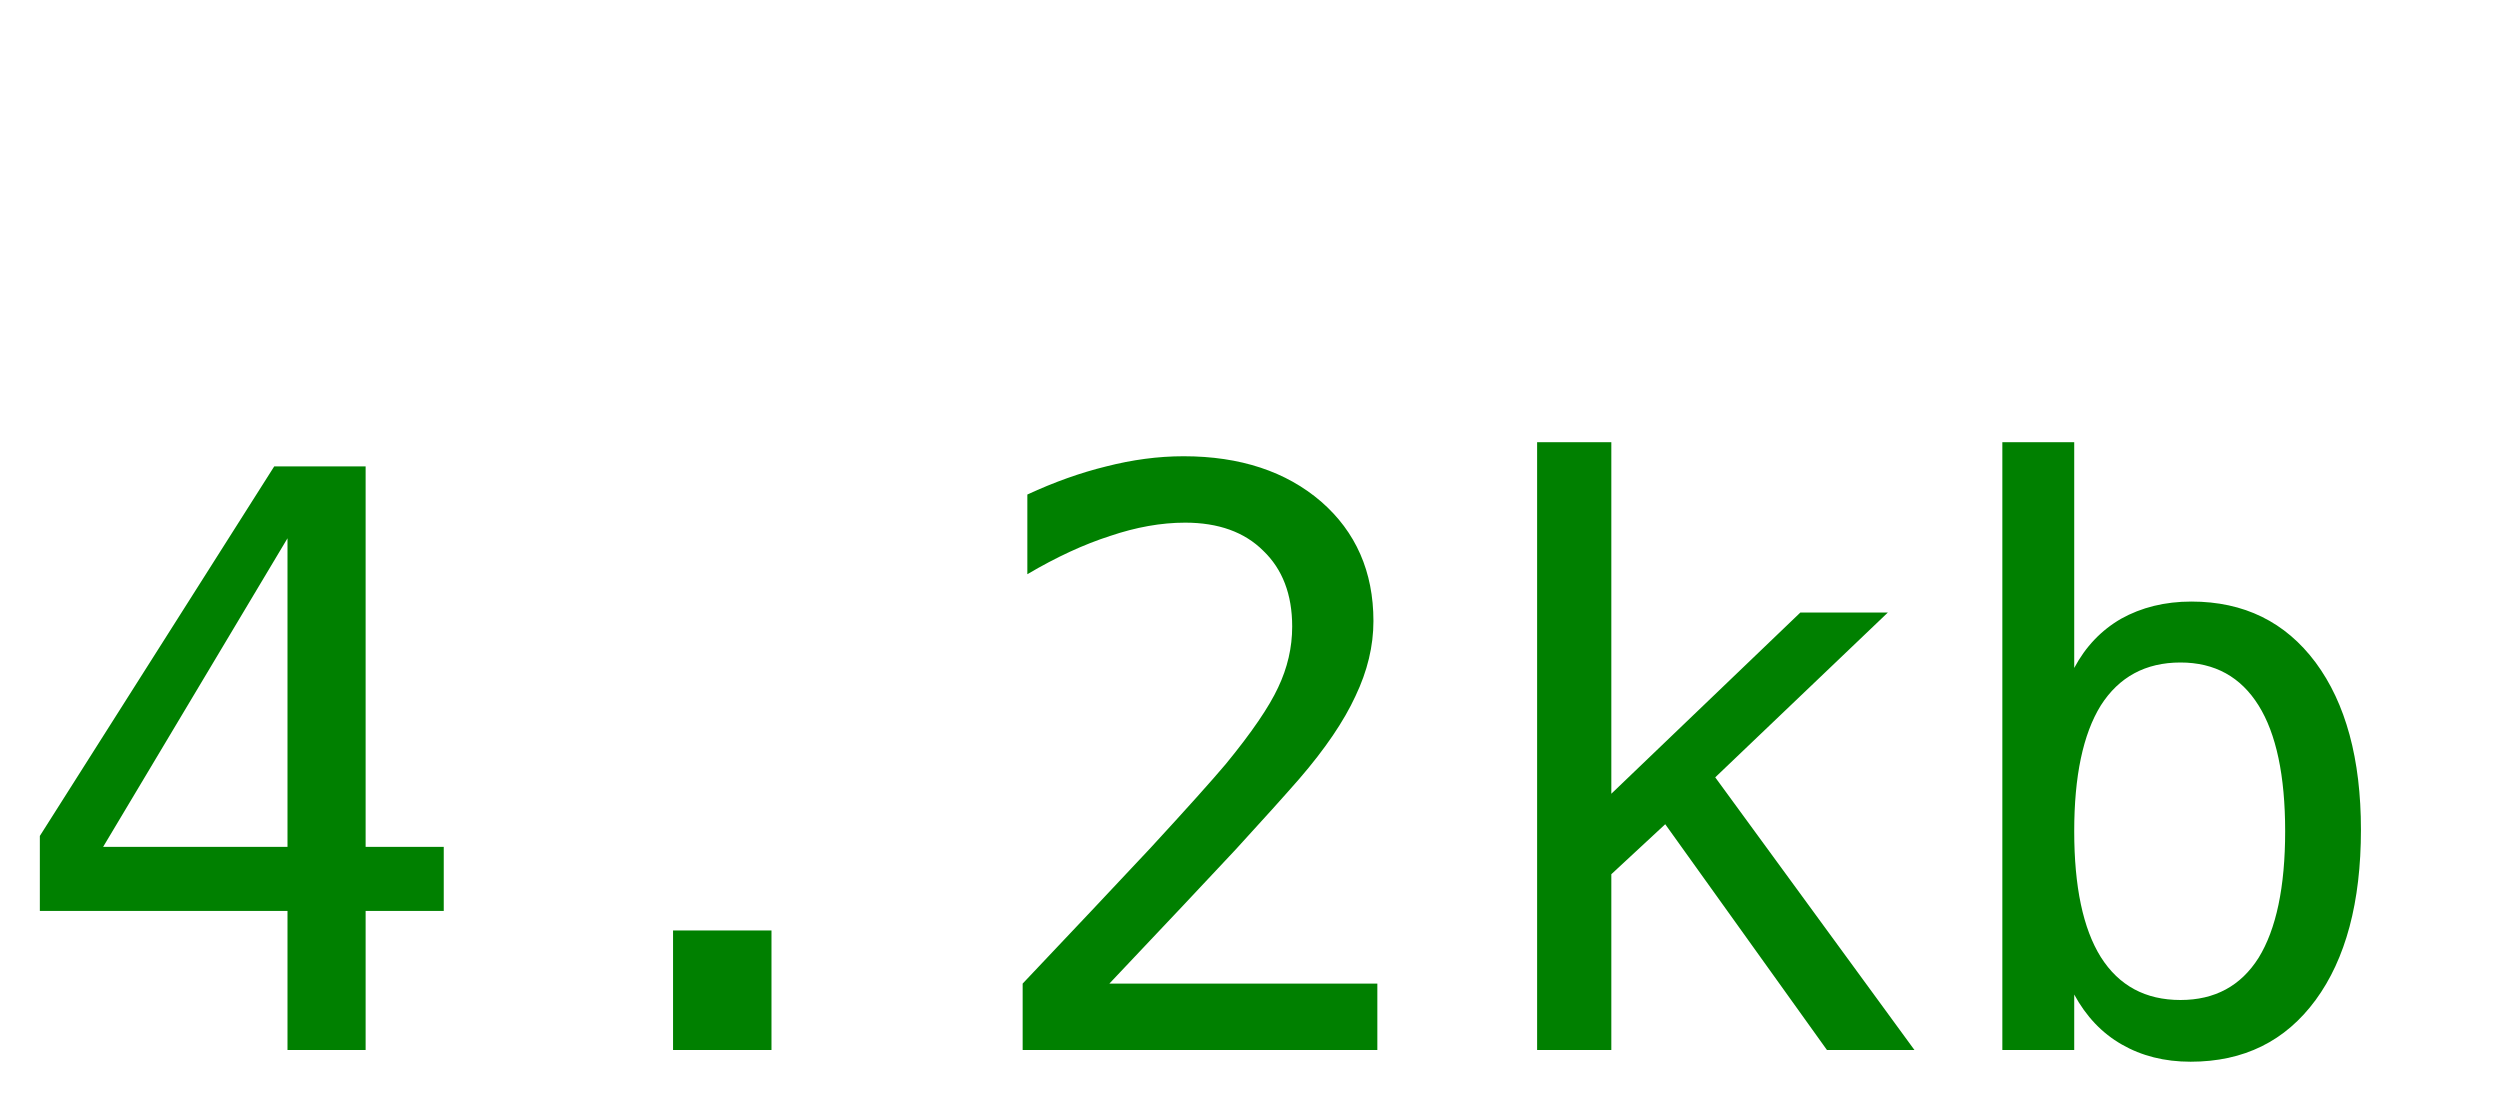
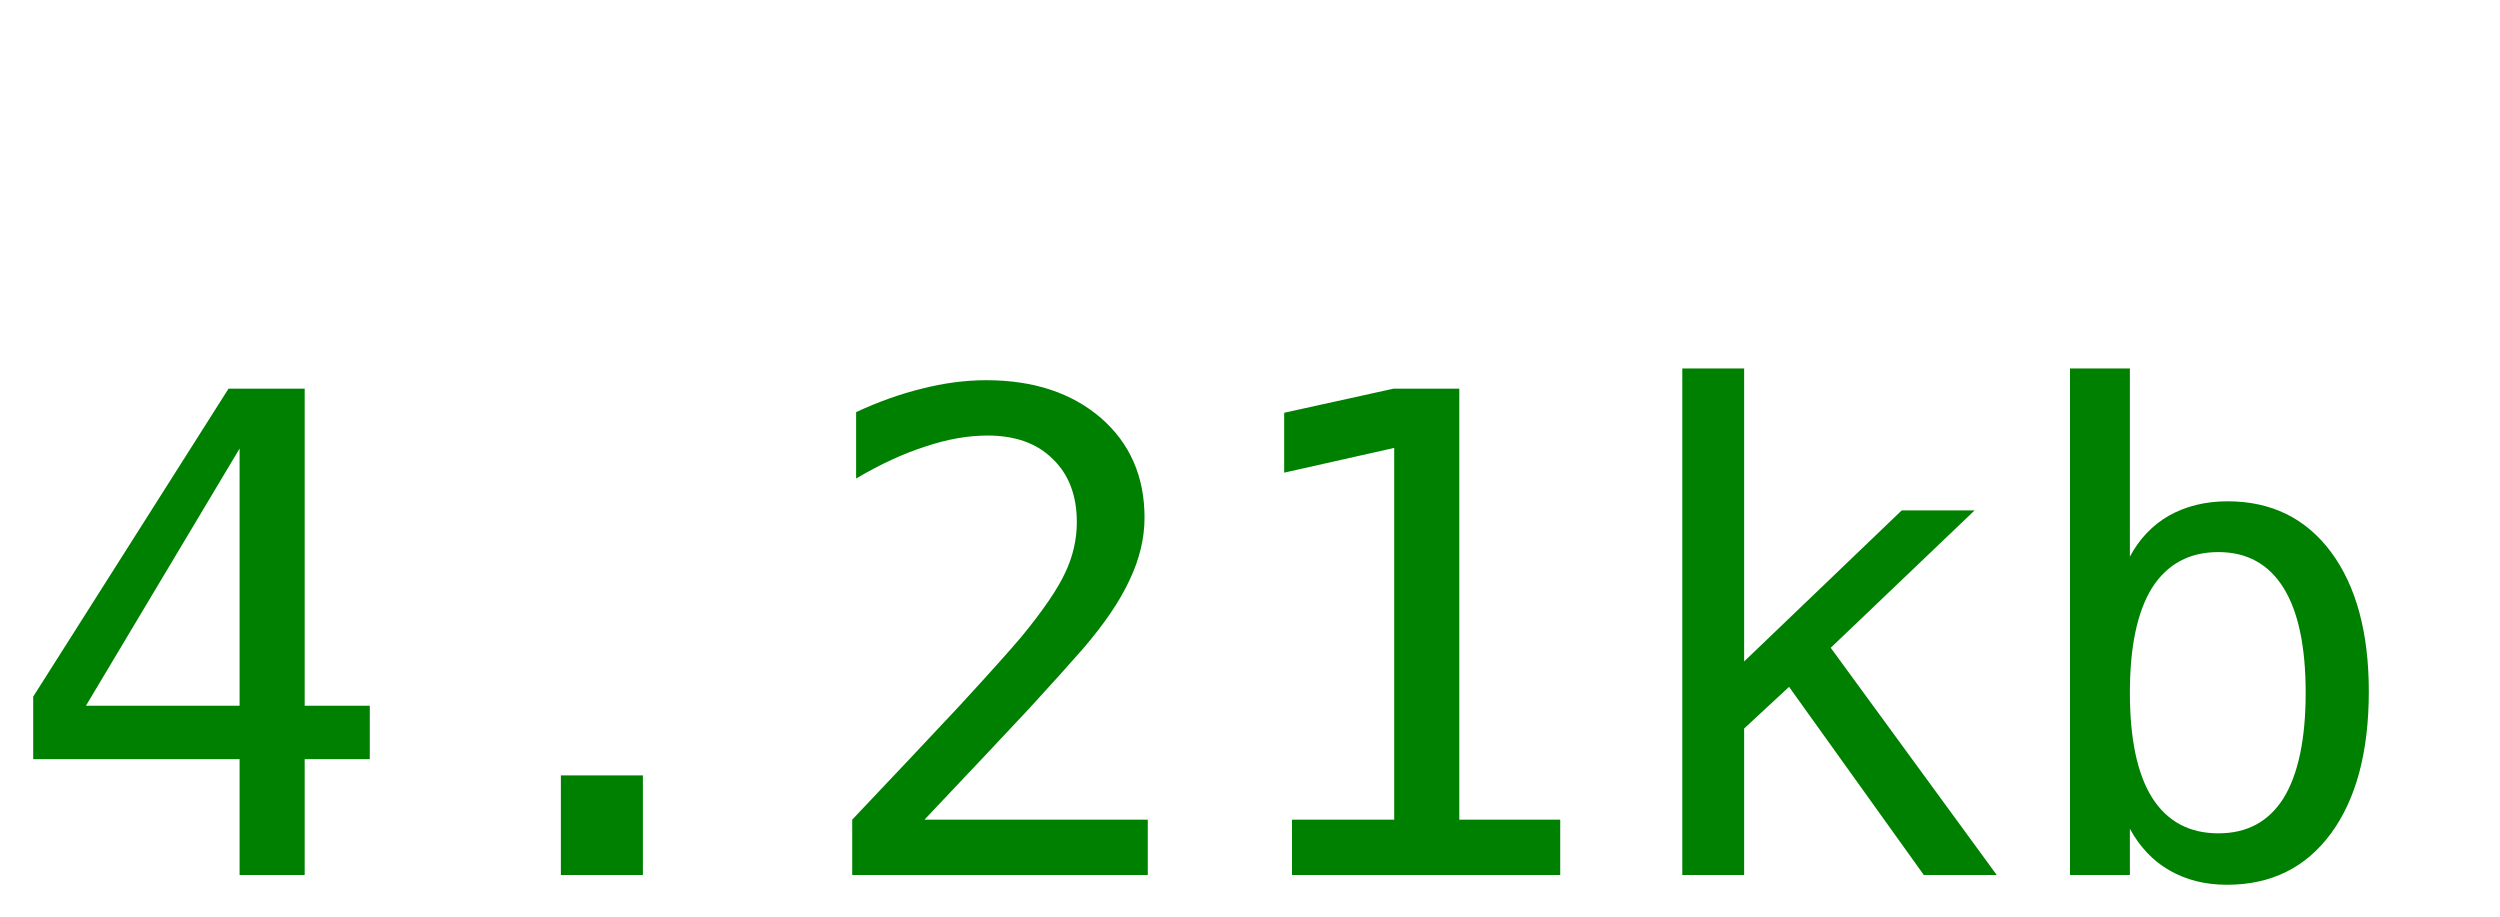
- <svg xmlns="http://www.w3.org/2000/svg" width="50" height="22">
-   <text y="21" font-size="16px" font-family="monospace" fill="green">4.2kb</text>
+ <svg xmlns="http://www.w3.org/2000/svg" width="60" height="22">
+   <text y="21" font-size="16px" font-family="monospace" fill="green">4.21kb</text>
</svg>
